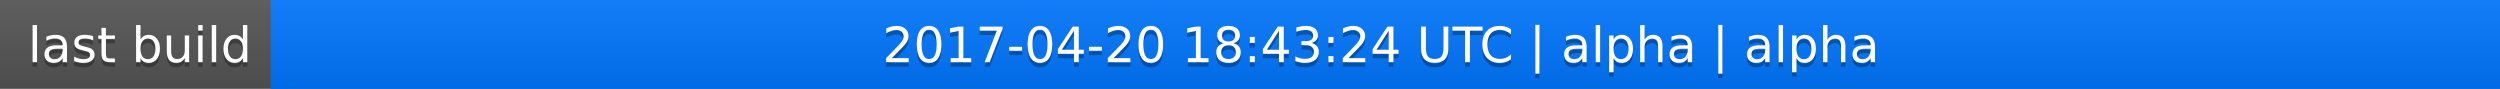
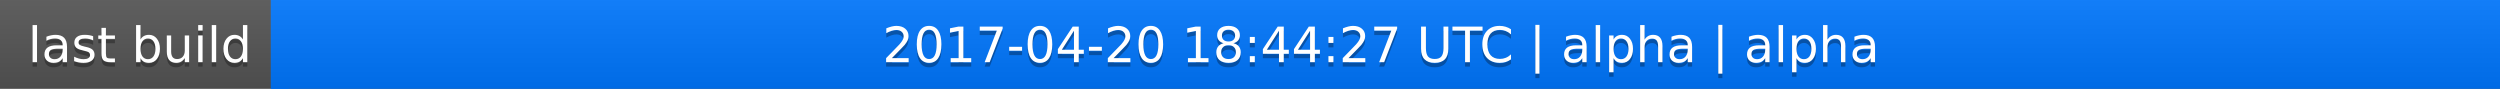
<svg xmlns="http://www.w3.org/2000/svg" width="563" height="20">
  <linearGradient id="a" x2="0" y2="100%">
    <stop offset="0" stop-color="#bbb" stop-opacity=".1" />
    <stop offset="1" stop-opacity=".1" />
  </linearGradient>
  <rect rx="0" width="563" height="20" fill="#555" />
  <rect rx="0" x="61" width="502" height="20" fill="#07f" />
  <path fill="#07f" d="M61 0h4v20h-4z" />
  <rect rx="0" width="563" height="20" fill="url(#a)" />
  <g fill="#fff" text-anchor="middle" font-family="DejaVu Sans,Verdana,Geneva,sans-serif" font-size="11">
    <text x="31.5" y="15" fill="#010101" fill-opacity=".3">last build</text>
    <text x="31.5" y="14">last build</text>
-     <text x="311" y="15" fill="#010101" fill-opacity=".3">2017-04-20 18:43:24 UTC | alpha | alpha</text>
-     <text x="311" y="14">2017-04-20 18:43:24 UTC | alpha | alpha</text>
+     <text x="311" y="15" fill="#010101" fill-opacity=".3">2017-04-20 18:44:27 UTC | alpha | alpha</text>
+     <text x="311" y="14">2017-04-20 18:44:27 UTC | alpha | alpha</text>
  </g>
</svg>
